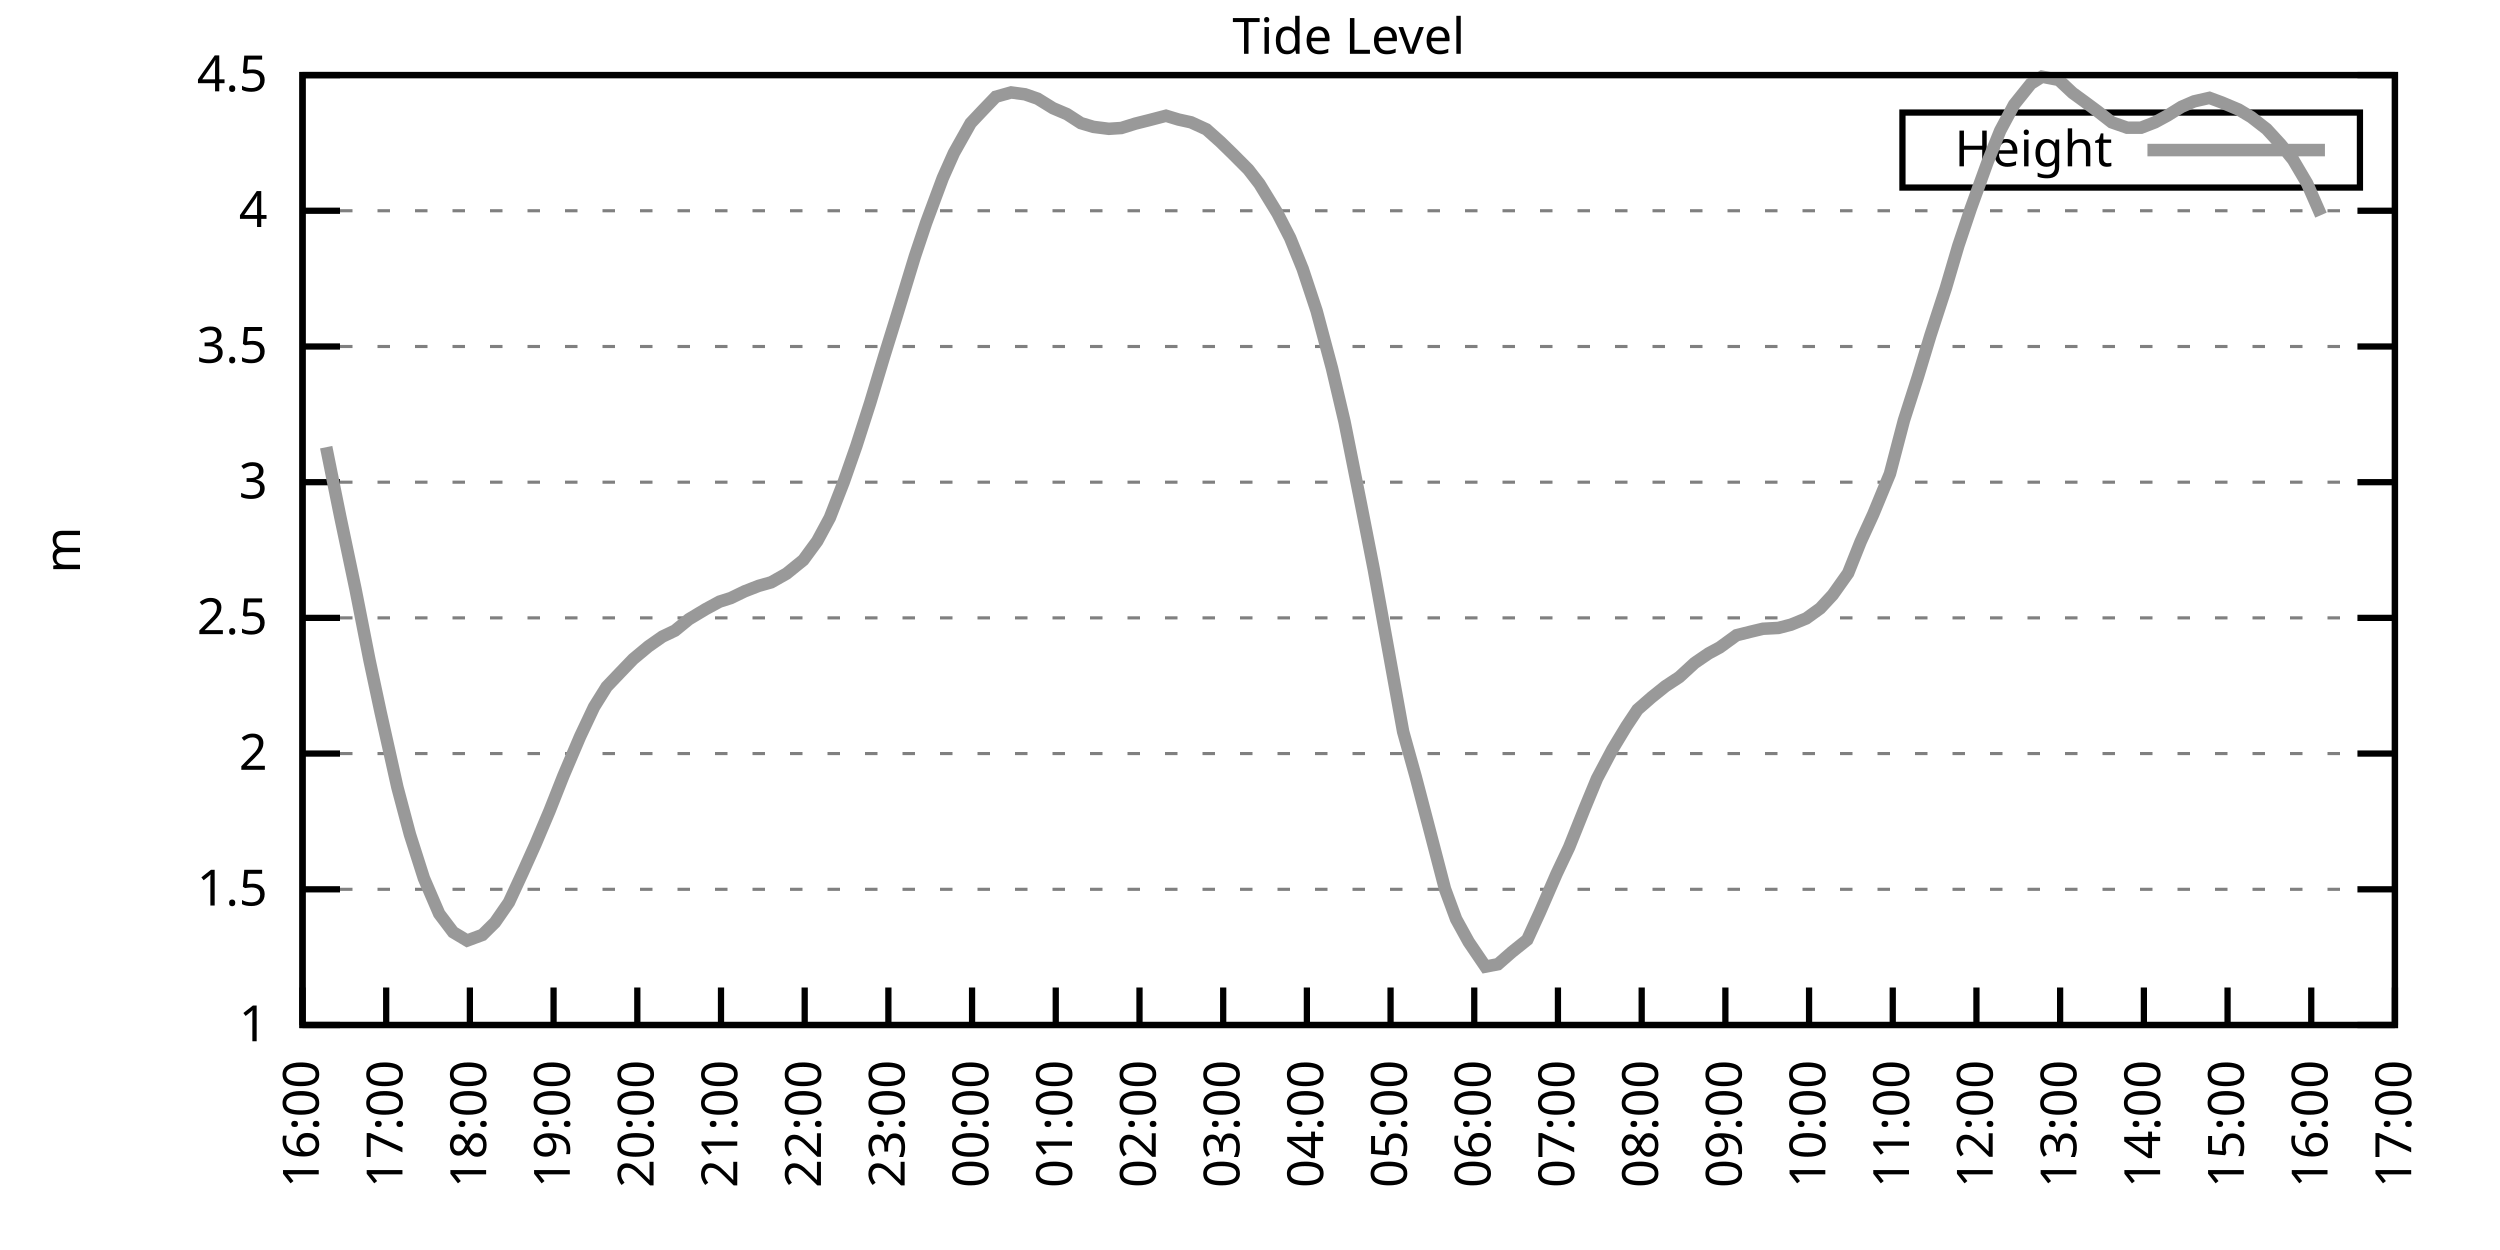
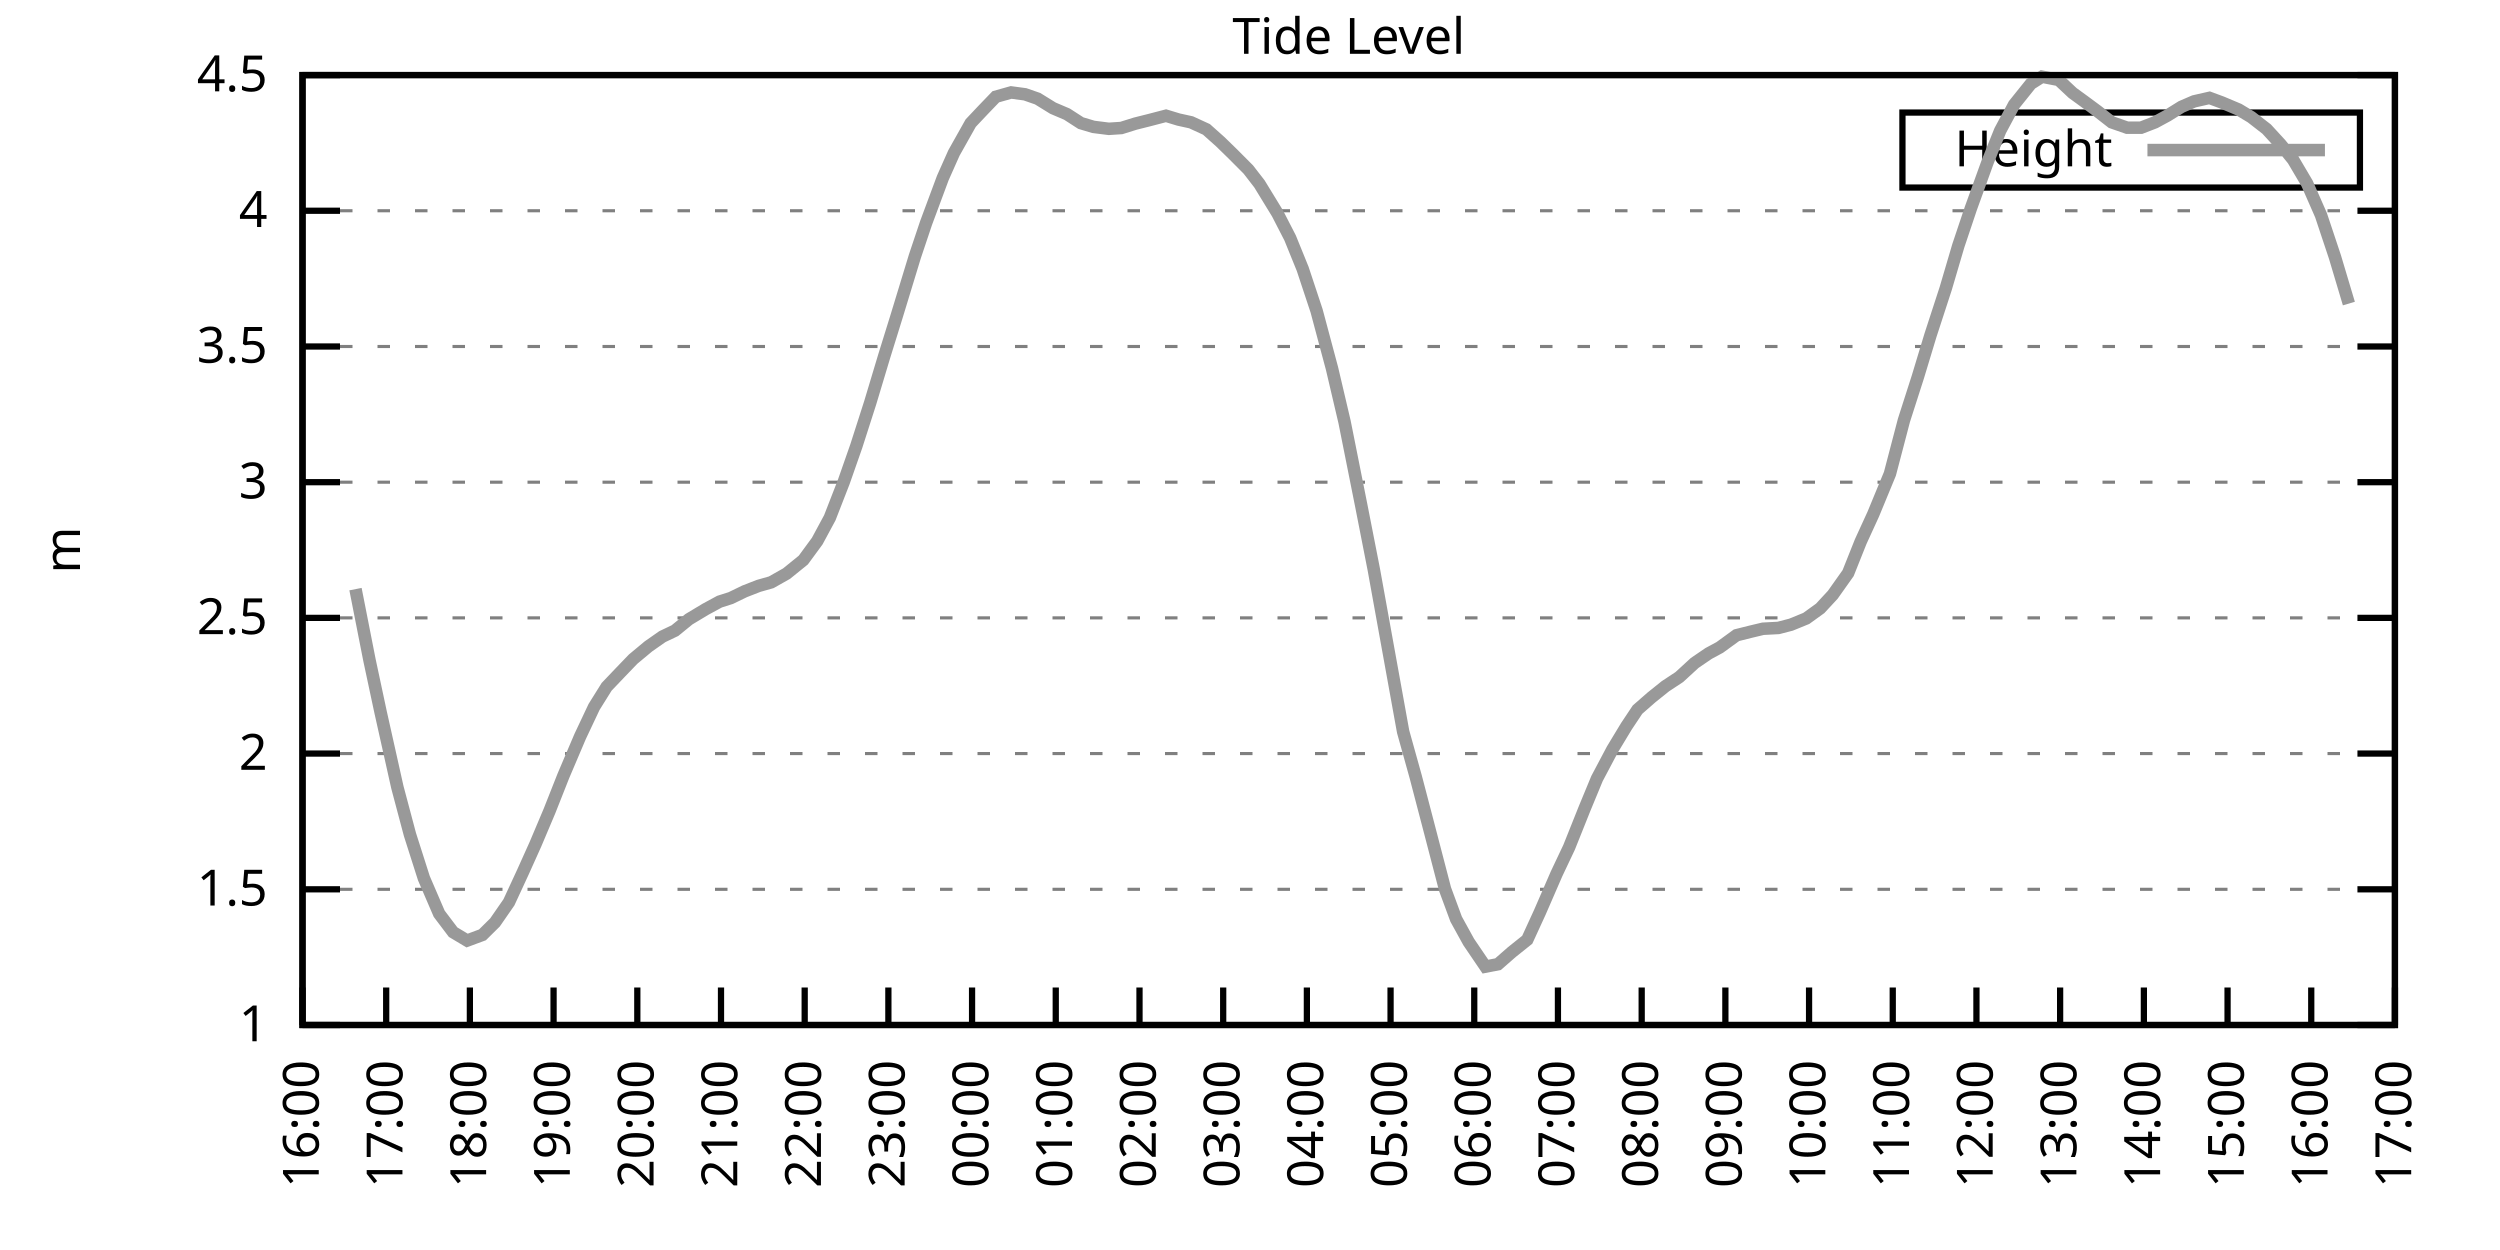
<svg xmlns="http://www.w3.org/2000/svg" xmlns:xlink="http://www.w3.org/1999/xlink" width="400" height="200" viewBox="0 0 400 200">
  <g id="gnuplot_canvas">
    <rect x="0" y="0" width="400" height="200" fill="none" />
    <defs>
      <circle id="gpDot" r="0.5" stroke-width="0.5" stroke="currentColor" />
      <path id="gpPt0" stroke-width="0.333" stroke="currentColor" d="M-1,0 h2 M0,-1 v2" />
      <path id="gpPt1" stroke-width="0.333" stroke="currentColor" d="M-1,-1 L1,1 M1,-1 L-1,1" />
      <path id="gpPt2" stroke-width="0.333" stroke="currentColor" d="M-1,0 L1,0 M0,-1 L0,1 M-1,-1 L1,1 M-1,1 L1,-1" />
      <rect id="gpPt3" stroke-width="0.333" stroke="currentColor" x="-1" y="-1" width="2" height="2" />
      <rect id="gpPt4" stroke-width="0.333" stroke="currentColor" fill="currentColor" x="-1" y="-1" width="2" height="2" />
      <circle id="gpPt5" stroke-width="0.333" stroke="currentColor" cx="0" cy="0" r="1" />
      <use xlink:href="#gpPt5" id="gpPt6" fill="currentColor" stroke="none" />
      <path id="gpPt7" stroke-width="0.333" stroke="currentColor" d="M0,-1.33 L-1.33,0.67 L1.33,0.67 z" />
      <use xlink:href="#gpPt7" id="gpPt8" fill="currentColor" stroke="none" />
      <use xlink:href="#gpPt7" id="gpPt9" stroke="currentColor" transform="rotate(180)" />
      <use xlink:href="#gpPt9" id="gpPt10" fill="currentColor" stroke="none" />
      <use xlink:href="#gpPt3" id="gpPt11" stroke="currentColor" transform="rotate(45)" />
      <use xlink:href="#gpPt11" id="gpPt12" fill="currentColor" stroke="none" />
      <path id="gpPt13" stroke-width="0.333" stroke="currentColor" d="M0,1.330 L1.265,0.411 L0.782,-1.067 L-0.782,-1.076 L-1.265,0.411 z" />
      <use xlink:href="#gpPt13" id="gpPt14" fill="currentColor" stroke="none" />
      <filter id="textbox" filterUnits="objectBoundingBox" x="0" y="0" height="1" width="1">
        <feFlood flood-color="white" flood-opacity="1" result="bgnd" />
        <feComposite in="SourceGraphic" in2="bgnd" operator="atop" />
      </filter>
      <filter id="greybox" filterUnits="objectBoundingBox" x="0" y="0" height="1" width="1">
        <feFlood flood-color="lightgrey" flood-opacity="1" result="grey" />
        <feComposite in="SourceGraphic" in2="grey" operator="atop" />
      </filter>
    </defs>
    <g fill="none" color="white" stroke="currentColor" stroke-width="1.00" stroke-linecap="butt" stroke-linejoin="miter">
</g>
    <g fill="none" color="black" stroke="currentColor" stroke-width="1.00" stroke-linecap="butt" stroke-linejoin="miter">
      <g stroke="none" shape-rendering="crispEdges">
        <polygon fill="rgb(255, 255, 255)" points="48.40,164.00 383.18,164.00 383.18,12.02 48.40,12.02 " />
      </g>
    </g>
    <g fill="none" color="black" stroke="currentColor" stroke-width="1.00" stroke-linecap="butt" stroke-linejoin="miter">
</g>
    <g fill="none" color="black" stroke="black" stroke-width="0.50" stroke-linecap="butt" stroke-linejoin="miter">
</g>
    <g fill="none" color="gray" stroke="currentColor" stroke-width="0.50" stroke-linecap="butt" stroke-linejoin="miter">
      <path stroke="gray" stroke-dasharray="2,4" class="gridline" d="M48.40,164.00 L383.19,164.00  " />
    </g>
    <g fill="none" color="gray" stroke="gray" stroke-width="1.00" stroke-linecap="butt" stroke-linejoin="miter">
</g>
    <g fill="none" color="black" stroke="currentColor" stroke-width="1.00" stroke-linecap="butt" stroke-linejoin="miter">
      <path stroke="black" d="M48.40,164.00 L54.40,164.00 M383.19,164.00 L377.19,164.00  " />
      <g transform="translate(42.80,166.60)" stroke="none" fill="black" font-family="Sans" font-size="8.00" text-anchor="end">
        <text>
          <tspan font-family="Sans"> 1</tspan>
        </text>
      </g>
    </g>
    <g fill="none" color="black" stroke="currentColor" stroke-width="1.00" stroke-linecap="butt" stroke-linejoin="miter">
</g>
    <g fill="none" color="black" stroke="black" stroke-width="0.50" stroke-linecap="butt" stroke-linejoin="miter">
</g>
    <g fill="none" color="gray" stroke="currentColor" stroke-width="0.50" stroke-linecap="butt" stroke-linejoin="miter">
      <path stroke="gray" stroke-dasharray="2,4" class="gridline" d="M48.40,142.29 L383.19,142.29  " />
    </g>
    <g fill="none" color="gray" stroke="gray" stroke-width="1.00" stroke-linecap="butt" stroke-linejoin="miter">
</g>
    <g fill="none" color="black" stroke="currentColor" stroke-width="1.00" stroke-linecap="butt" stroke-linejoin="miter">
      <path stroke="black" d="M48.40,142.29 L54.40,142.29 M383.19,142.29 L377.19,142.29  " />
      <g transform="translate(42.80,144.89)" stroke="none" fill="black" font-family="Sans" font-size="8.00" text-anchor="end">
        <text>
          <tspan font-family="Sans"> 1.5</tspan>
        </text>
      </g>
    </g>
    <g fill="none" color="black" stroke="currentColor" stroke-width="1.00" stroke-linecap="butt" stroke-linejoin="miter">
</g>
    <g fill="none" color="black" stroke="black" stroke-width="0.50" stroke-linecap="butt" stroke-linejoin="miter">
</g>
    <g fill="none" color="gray" stroke="currentColor" stroke-width="0.50" stroke-linecap="butt" stroke-linejoin="miter">
      <path stroke="gray" stroke-dasharray="2,4" class="gridline" d="M48.40,120.57 L383.19,120.57  " />
    </g>
    <g fill="none" color="gray" stroke="gray" stroke-width="1.00" stroke-linecap="butt" stroke-linejoin="miter">
</g>
    <g fill="none" color="black" stroke="currentColor" stroke-width="1.00" stroke-linecap="butt" stroke-linejoin="miter">
      <path stroke="black" d="M48.40,120.57 L54.40,120.57 M383.19,120.57 L377.19,120.57  " />
      <g transform="translate(42.80,123.17)" stroke="none" fill="black" font-family="Sans" font-size="8.00" text-anchor="end">
        <text>
          <tspan font-family="Sans"> 2</tspan>
        </text>
      </g>
    </g>
    <g fill="none" color="black" stroke="currentColor" stroke-width="1.00" stroke-linecap="butt" stroke-linejoin="miter">
</g>
    <g fill="none" color="black" stroke="black" stroke-width="0.50" stroke-linecap="butt" stroke-linejoin="miter">
</g>
    <g fill="none" color="gray" stroke="currentColor" stroke-width="0.50" stroke-linecap="butt" stroke-linejoin="miter">
      <path stroke="gray" stroke-dasharray="2,4" class="gridline" d="M48.40,98.86 L383.19,98.86  " />
    </g>
    <g fill="none" color="gray" stroke="gray" stroke-width="1.00" stroke-linecap="butt" stroke-linejoin="miter">
</g>
    <g fill="none" color="black" stroke="currentColor" stroke-width="1.00" stroke-linecap="butt" stroke-linejoin="miter">
      <path stroke="black" d="M48.40,98.86 L54.40,98.86 M383.19,98.86 L377.19,98.86  " />
      <g transform="translate(42.80,101.46)" stroke="none" fill="black" font-family="Sans" font-size="8.00" text-anchor="end">
        <text>
          <tspan font-family="Sans"> 2.5</tspan>
        </text>
      </g>
    </g>
    <g fill="none" color="black" stroke="currentColor" stroke-width="1.00" stroke-linecap="butt" stroke-linejoin="miter">
</g>
    <g fill="none" color="black" stroke="black" stroke-width="0.50" stroke-linecap="butt" stroke-linejoin="miter">
</g>
    <g fill="none" color="gray" stroke="currentColor" stroke-width="0.50" stroke-linecap="butt" stroke-linejoin="miter">
      <path stroke="gray" stroke-dasharray="2,4" class="gridline" d="M48.40,77.15 L383.19,77.15  " />
    </g>
    <g fill="none" color="gray" stroke="gray" stroke-width="1.00" stroke-linecap="butt" stroke-linejoin="miter">
</g>
    <g fill="none" color="black" stroke="currentColor" stroke-width="1.00" stroke-linecap="butt" stroke-linejoin="miter">
      <path stroke="black" d="M48.40,77.15 L54.40,77.15 M383.19,77.15 L377.19,77.15  " />
      <g transform="translate(42.80,79.75)" stroke="none" fill="black" font-family="Sans" font-size="8.00" text-anchor="end">
        <text>
          <tspan font-family="Sans"> 3</tspan>
        </text>
      </g>
    </g>
    <g fill="none" color="black" stroke="currentColor" stroke-width="1.00" stroke-linecap="butt" stroke-linejoin="miter">
</g>
    <g fill="none" color="black" stroke="black" stroke-width="0.50" stroke-linecap="butt" stroke-linejoin="miter">
</g>
    <g fill="none" color="gray" stroke="currentColor" stroke-width="0.50" stroke-linecap="butt" stroke-linejoin="miter">
      <path stroke="gray" stroke-dasharray="2,4" class="gridline" d="M48.40,55.44 L383.19,55.44  " />
    </g>
    <g fill="none" color="gray" stroke="gray" stroke-width="1.00" stroke-linecap="butt" stroke-linejoin="miter">
</g>
    <g fill="none" color="black" stroke="currentColor" stroke-width="1.00" stroke-linecap="butt" stroke-linejoin="miter">
      <path stroke="black" d="M48.40,55.44 L54.40,55.44 M383.19,55.44 L377.19,55.44  " />
      <g transform="translate(42.80,58.04)" stroke="none" fill="black" font-family="Sans" font-size="8.00" text-anchor="end">
        <text>
          <tspan font-family="Sans"> 3.5</tspan>
        </text>
      </g>
    </g>
    <g fill="none" color="black" stroke="currentColor" stroke-width="1.00" stroke-linecap="butt" stroke-linejoin="miter">
</g>
    <g fill="none" color="black" stroke="black" stroke-width="0.50" stroke-linecap="butt" stroke-linejoin="miter">
</g>
    <g fill="none" color="gray" stroke="currentColor" stroke-width="0.50" stroke-linecap="butt" stroke-linejoin="miter">
      <path stroke="gray" stroke-dasharray="2,4" class="gridline" d="M48.40,33.72 L383.19,33.72  " />
    </g>
    <g fill="none" color="gray" stroke="gray" stroke-width="1.00" stroke-linecap="butt" stroke-linejoin="miter">
</g>
    <g fill="none" color="black" stroke="currentColor" stroke-width="1.00" stroke-linecap="butt" stroke-linejoin="miter">
      <path stroke="black" d="M48.40,33.72 L54.40,33.72 M383.19,33.72 L377.19,33.72  " />
      <g transform="translate(42.80,36.32)" stroke="none" fill="black" font-family="Sans" font-size="8.00" text-anchor="end">
        <text>
          <tspan font-family="Sans"> 4</tspan>
        </text>
      </g>
    </g>
    <g fill="none" color="black" stroke="currentColor" stroke-width="1.00" stroke-linecap="butt" stroke-linejoin="miter">
</g>
    <g fill="none" color="black" stroke="black" stroke-width="0.50" stroke-linecap="butt" stroke-linejoin="miter">
</g>
    <g fill="none" color="gray" stroke="currentColor" stroke-width="0.50" stroke-linecap="butt" stroke-linejoin="miter">
      <path stroke="gray" stroke-dasharray="2,4" class="gridline" d="M48.40,12.01 L383.19,12.01  " />
    </g>
    <g fill="none" color="gray" stroke="gray" stroke-width="1.00" stroke-linecap="butt" stroke-linejoin="miter">
</g>
    <g fill="none" color="black" stroke="currentColor" stroke-width="1.00" stroke-linecap="butt" stroke-linejoin="miter">
      <path stroke="black" d="M48.40,12.01 L54.40,12.01 M383.19,12.01 L377.19,12.01  " />
      <g transform="translate(42.80,14.61)" stroke="none" fill="black" font-family="Sans" font-size="8.00" text-anchor="end">
        <text>
          <tspan font-family="Sans"> 4.5</tspan>
        </text>
      </g>
    </g>
    <g fill="none" color="black" stroke="currentColor" stroke-width="1.00" stroke-linecap="butt" stroke-linejoin="miter">
      <path stroke="black" d="M48.40,164.00 L48.40,158.00  " />
      <g transform="translate(51.00,169.60) rotate(270.00)" stroke="none" fill="black" font-family="Sans" font-size="8.00" text-anchor="end">
        <text>
          <tspan font-family="Sans">16:00</tspan>
        </text>
      </g>
    </g>
    <g fill="none" color="black" stroke="currentColor" stroke-width="1.00" stroke-linecap="butt" stroke-linejoin="miter">
      <path stroke="black" d="M61.79,164.00 L61.79,158.00  " />
      <g transform="translate(64.39,169.60) rotate(270.00)" stroke="none" fill="black" font-family="Sans" font-size="8.00" text-anchor="end">
        <text>
          <tspan font-family="Sans">17:00</tspan>
        </text>
      </g>
    </g>
    <g fill="none" color="black" stroke="currentColor" stroke-width="1.00" stroke-linecap="butt" stroke-linejoin="miter">
      <path stroke="black" d="M75.18,164.00 L75.18,158.00  " />
      <g transform="translate(77.78,169.60) rotate(270.00)" stroke="none" fill="black" font-family="Sans" font-size="8.00" text-anchor="end">
        <text>
          <tspan font-family="Sans">18:00</tspan>
        </text>
      </g>
    </g>
    <g fill="none" color="black" stroke="currentColor" stroke-width="1.00" stroke-linecap="butt" stroke-linejoin="miter">
      <path stroke="black" d="M88.57,164.00 L88.57,158.00  " />
      <g transform="translate(91.17,169.60) rotate(270.00)" stroke="none" fill="black" font-family="Sans" font-size="8.00" text-anchor="end">
        <text>
          <tspan font-family="Sans">19:00</tspan>
        </text>
      </g>
    </g>
    <g fill="none" color="black" stroke="currentColor" stroke-width="1.00" stroke-linecap="butt" stroke-linejoin="miter">
      <path stroke="black" d="M101.97,164.00 L101.97,158.00  " />
      <g transform="translate(104.57,169.60) rotate(270.00)" stroke="none" fill="black" font-family="Sans" font-size="8.00" text-anchor="end">
        <text>
          <tspan font-family="Sans">20:00</tspan>
        </text>
      </g>
    </g>
    <g fill="none" color="black" stroke="currentColor" stroke-width="1.00" stroke-linecap="butt" stroke-linejoin="miter">
      <path stroke="black" d="M115.36,164.00 L115.36,158.00  " />
      <g transform="translate(117.96,169.60) rotate(270.00)" stroke="none" fill="black" font-family="Sans" font-size="8.00" text-anchor="end">
        <text>
          <tspan font-family="Sans">21:00</tspan>
        </text>
      </g>
    </g>
    <g fill="none" color="black" stroke="currentColor" stroke-width="1.00" stroke-linecap="butt" stroke-linejoin="miter">
      <path stroke="black" d="M128.75,164.00 L128.75,158.00  " />
      <g transform="translate(131.35,169.60) rotate(270.00)" stroke="none" fill="black" font-family="Sans" font-size="8.00" text-anchor="end">
        <text>
          <tspan font-family="Sans">22:00</tspan>
        </text>
      </g>
    </g>
    <g fill="none" color="black" stroke="currentColor" stroke-width="1.00" stroke-linecap="butt" stroke-linejoin="miter">
      <path stroke="black" d="M142.14,164.00 L142.14,158.00  " />
      <g transform="translate(144.74,169.60) rotate(270.00)" stroke="none" fill="black" font-family="Sans" font-size="8.00" text-anchor="end">
        <text>
          <tspan font-family="Sans">23:00</tspan>
        </text>
      </g>
    </g>
    <g fill="none" color="black" stroke="currentColor" stroke-width="1.00" stroke-linecap="butt" stroke-linejoin="miter">
      <path stroke="black" d="M155.53,164.00 L155.53,158.00  " />
      <g transform="translate(158.13,169.60) rotate(270.00)" stroke="none" fill="black" font-family="Sans" font-size="8.00" text-anchor="end">
        <text>
          <tspan font-family="Sans">00:00</tspan>
        </text>
      </g>
    </g>
    <g fill="none" color="black" stroke="currentColor" stroke-width="1.00" stroke-linecap="butt" stroke-linejoin="miter">
      <path stroke="black" d="M168.92,164.00 L168.92,158.00  " />
      <g transform="translate(171.52,169.60) rotate(270.00)" stroke="none" fill="black" font-family="Sans" font-size="8.00" text-anchor="end">
        <text>
          <tspan font-family="Sans">01:00</tspan>
        </text>
      </g>
    </g>
    <g fill="none" color="black" stroke="currentColor" stroke-width="1.00" stroke-linecap="butt" stroke-linejoin="miter">
      <path stroke="black" d="M182.32,164.00 L182.32,158.00  " />
      <g transform="translate(184.92,169.60) rotate(270.00)" stroke="none" fill="black" font-family="Sans" font-size="8.00" text-anchor="end">
        <text>
          <tspan font-family="Sans">02:00</tspan>
        </text>
      </g>
    </g>
    <g fill="none" color="black" stroke="currentColor" stroke-width="1.00" stroke-linecap="butt" stroke-linejoin="miter">
      <path stroke="black" d="M195.71,164.00 L195.71,158.00  " />
      <g transform="translate(198.31,169.60) rotate(270.00)" stroke="none" fill="black" font-family="Sans" font-size="8.00" text-anchor="end">
        <text>
          <tspan font-family="Sans">03:00</tspan>
        </text>
      </g>
    </g>
    <g fill="none" color="black" stroke="currentColor" stroke-width="1.00" stroke-linecap="butt" stroke-linejoin="miter">
      <path stroke="black" d="M209.10,164.00 L209.10,158.00  " />
      <g transform="translate(211.70,169.60) rotate(270.00)" stroke="none" fill="black" font-family="Sans" font-size="8.00" text-anchor="end">
        <text>
          <tspan font-family="Sans">04:00</tspan>
        </text>
      </g>
    </g>
    <g fill="none" color="black" stroke="currentColor" stroke-width="1.00" stroke-linecap="butt" stroke-linejoin="miter">
      <path stroke="black" d="M222.49,164.00 L222.49,158.00  " />
      <g transform="translate(225.09,169.60) rotate(270.00)" stroke="none" fill="black" font-family="Sans" font-size="8.00" text-anchor="end">
        <text>
          <tspan font-family="Sans">05:00</tspan>
        </text>
      </g>
    </g>
    <g fill="none" color="black" stroke="currentColor" stroke-width="1.00" stroke-linecap="butt" stroke-linejoin="miter">
      <path stroke="black" d="M235.88,164.00 L235.88,158.00  " />
      <g transform="translate(238.48,169.60) rotate(270.00)" stroke="none" fill="black" font-family="Sans" font-size="8.00" text-anchor="end">
        <text>
          <tspan font-family="Sans">06:00</tspan>
        </text>
      </g>
    </g>
    <g fill="none" color="black" stroke="currentColor" stroke-width="1.00" stroke-linecap="butt" stroke-linejoin="miter">
      <path stroke="black" d="M249.27,164.00 L249.27,158.00  " />
      <g transform="translate(251.87,169.60) rotate(270.00)" stroke="none" fill="black" font-family="Sans" font-size="8.00" text-anchor="end">
        <text>
          <tspan font-family="Sans">07:00</tspan>
        </text>
      </g>
    </g>
    <g fill="none" color="black" stroke="currentColor" stroke-width="1.00" stroke-linecap="butt" stroke-linejoin="miter">
      <path stroke="black" d="M262.67,164.00 L262.67,158.00  " />
      <g transform="translate(265.27,169.60) rotate(270.00)" stroke="none" fill="black" font-family="Sans" font-size="8.00" text-anchor="end">
        <text>
          <tspan font-family="Sans">08:00</tspan>
        </text>
      </g>
    </g>
    <g fill="none" color="black" stroke="currentColor" stroke-width="1.00" stroke-linecap="butt" stroke-linejoin="miter">
      <path stroke="black" d="M276.06,164.00 L276.06,158.00  " />
      <g transform="translate(278.66,169.60) rotate(270.00)" stroke="none" fill="black" font-family="Sans" font-size="8.00" text-anchor="end">
        <text>
          <tspan font-family="Sans">09:00</tspan>
        </text>
      </g>
    </g>
    <g fill="none" color="black" stroke="currentColor" stroke-width="1.00" stroke-linecap="butt" stroke-linejoin="miter">
      <path stroke="black" d="M289.45,164.00 L289.45,158.00  " />
      <g transform="translate(292.05,169.60) rotate(270.00)" stroke="none" fill="black" font-family="Sans" font-size="8.00" text-anchor="end">
        <text>
          <tspan font-family="Sans">10:00</tspan>
        </text>
      </g>
    </g>
    <g fill="none" color="black" stroke="currentColor" stroke-width="1.00" stroke-linecap="butt" stroke-linejoin="miter">
      <path stroke="black" d="M302.84,164.00 L302.84,158.00  " />
      <g transform="translate(305.44,169.60) rotate(270.00)" stroke="none" fill="black" font-family="Sans" font-size="8.00" text-anchor="end">
        <text>
          <tspan font-family="Sans">11:00</tspan>
        </text>
      </g>
    </g>
    <g fill="none" color="black" stroke="currentColor" stroke-width="1.00" stroke-linecap="butt" stroke-linejoin="miter">
      <path stroke="black" d="M316.23,164.00 L316.23,158.00  " />
      <g transform="translate(318.83,169.60) rotate(270.00)" stroke="none" fill="black" font-family="Sans" font-size="8.00" text-anchor="end">
        <text>
          <tspan font-family="Sans">12:00</tspan>
        </text>
      </g>
    </g>
    <g fill="none" color="black" stroke="currentColor" stroke-width="1.00" stroke-linecap="butt" stroke-linejoin="miter">
      <path stroke="black" d="M329.62,164.00 L329.62,158.00  " />
      <g transform="translate(332.22,169.60) rotate(270.00)" stroke="none" fill="black" font-family="Sans" font-size="8.00" text-anchor="end">
        <text>
          <tspan font-family="Sans">13:00</tspan>
        </text>
      </g>
    </g>
    <g fill="none" color="black" stroke="currentColor" stroke-width="1.00" stroke-linecap="butt" stroke-linejoin="miter">
      <path stroke="black" d="M343.02,164.00 L343.02,158.00  " />
      <g transform="translate(345.62,169.60) rotate(270.00)" stroke="none" fill="black" font-family="Sans" font-size="8.00" text-anchor="end">
        <text>
          <tspan font-family="Sans">14:00</tspan>
        </text>
      </g>
    </g>
    <g fill="none" color="black" stroke="currentColor" stroke-width="1.00" stroke-linecap="butt" stroke-linejoin="miter">
      <path stroke="black" d="M356.41,164.00 L356.41,158.00  " />
      <g transform="translate(359.01,169.60) rotate(270.00)" stroke="none" fill="black" font-family="Sans" font-size="8.00" text-anchor="end">
        <text>
          <tspan font-family="Sans">15:00</tspan>
        </text>
      </g>
    </g>
    <g fill="none" color="black" stroke="currentColor" stroke-width="1.00" stroke-linecap="butt" stroke-linejoin="miter">
      <path stroke="black" d="M369.80,164.00 L369.80,158.00  " />
      <g transform="translate(372.40,169.60) rotate(270.00)" stroke="none" fill="black" font-family="Sans" font-size="8.00" text-anchor="end">
        <text>
          <tspan font-family="Sans">16:00</tspan>
        </text>
      </g>
    </g>
    <g fill="none" color="black" stroke="currentColor" stroke-width="1.00" stroke-linecap="butt" stroke-linejoin="miter">
      <path stroke="black" d="M383.19,164.00 L383.19,158.00  " />
      <g transform="translate(385.79,169.60) rotate(270.00)" stroke="none" fill="black" font-family="Sans" font-size="8.00" text-anchor="end">
        <text>
          <tspan font-family="Sans">17:00</tspan>
        </text>
      </g>
    </g>
    <g fill="none" color="black" stroke="currentColor" stroke-width="1.00" stroke-linecap="butt" stroke-linejoin="miter">
</g>
    <g fill="none" color="black" stroke="currentColor" stroke-width="1.00" stroke-linecap="butt" stroke-linejoin="miter">
      <path stroke="black" d="M48.40,12.01 L48.40,164.00 L383.19,164.00 L383.19,12.01 L48.40,12.01 Z  " />
    </g>
    <g fill="none" color="black" stroke="currentColor" stroke-width="1.00" stroke-linecap="butt" stroke-linejoin="miter">
</g>
    <g fill="none" color="black" stroke="currentColor" stroke-width="1.00" stroke-linecap="butt" stroke-linejoin="miter">
      <path stroke="black" d="M304.39,30.01 L304.39,18.01 L377.59,18.01 L377.59,30.01 L304.39,30.01 Z  " />
    </g>
    <g id="Tide_level_plot_1">
      <g fill="none" color="white" stroke="black" stroke-width="2.00" stroke-linecap="butt" stroke-linejoin="miter">
</g>
      <g fill="none" color="black" stroke="currentColor" stroke-width="2.00" stroke-linecap="butt" stroke-linejoin="miter">
        <g transform="translate(337.99,26.61)" stroke="none" fill="black" font-family="Sans" font-size="8.00" text-anchor="end">
          <text>
            <tspan font-family="Sans">Height</tspan>
          </text>
        </g>
      </g>
      <g fill="none" color="black" stroke="currentColor" stroke-width="2.00" stroke-linecap="butt" stroke-linejoin="miter">
-         <path stroke="rgb(153, 153, 153)" d="M343.59,24.01 L371.99,24.01 M52.19,71.55 L54.43,82.62 L56.88,94.26 L59.11,105.59 L60.90,113.97 L63.58,125.96   L65.59,133.52 L67.82,140.51 L70.27,146.20 L72.50,149.15 L74.74,150.49 L77.19,149.58 L79.20,147.59 L81.43,144.37   L83.66,139.55 L85.67,135.08 L87.91,129.78 L90.14,124.14 L92.82,117.84 L95.05,113.11 L97.06,109.89 L99.29,107.55   L101.30,105.46 L103.75,103.42 L105.98,101.86 L107.99,100.90 L110.22,99.08 L112.90,97.47 L115.13,96.26 L116.92,95.69   L119.15,94.61 L121.38,93.74 L123.39,93.17 L125.85,91.78 L128.53,89.61 L130.76,86.57 L132.77,82.84 L135.00,77.11   L137.01,71.37 L139.24,64.42 L141.47,57.00 L143.48,50.53 L146.38,41.02 L148.17,35.68 L150.85,28.47 L152.63,24.47   L155.31,19.70 L157.32,17.57 L159.33,15.48 L161.78,14.79 L164.01,15.09 L166.02,15.79 L168.48,17.31 L170.71,18.26   L172.94,19.70 L174.95,20.30 L177.41,20.61 L179.41,20.48 L181.65,19.78 L183.88,19.22 L186.56,18.52 L188.57,19.13   L190.57,19.57 L193.03,20.70 L195.26,22.69 L197.27,24.65 L199.73,27.12 L201.51,29.42 L204.41,34.16 L206.42,38.07   L208.43,43.02 L210.66,49.75 L213.12,58.95 L215.13,67.51 L217.80,80.88 L219.81,91.13 L224.50,117.06 L226.51,124.27   L228.52,131.95 L231.20,142.24 L232.98,147.06 L234.99,150.71 L237.67,154.66 L239.68,154.27 L241.91,152.32 L244.36,150.36   L246.37,145.98 L249.05,139.81 L251.06,135.56 L253.51,129.43 L255.52,124.57 L257.98,119.92 L260.21,116.23 L262.00,113.54   L264.23,111.59 L266.46,109.80 L268.69,108.33 L271.15,106.07 L273.38,104.55 L275.16,103.59 L277.84,101.64 L280.07,101.08   L282.08,100.60 L284.54,100.47 L286.55,99.95 L289.00,98.95 L291.23,97.34 L293.24,95.17 L295.70,91.70 L297.71,86.66   L299.72,82.27 L302.39,75.80 L304.63,67.25 L306.86,60.30 L308.87,53.66 L311.32,46.14 L313.33,39.32 L315.34,33.33   L318.02,25.91 L320.03,20.91 L322.26,16.74 L324.94,13.40 L326.72,12.27 L329.40,12.79 L331.63,14.88 L333.42,16.18   L335.65,17.83 L337.88,19.57 L340.34,20.43 L342.57,20.43 L344.80,19.57 L346.81,18.48 L349.04,17.09 L351.05,16.22   L353.51,15.66 L355.51,16.40 L358.19,17.53 L360.20,18.74 L362.66,20.65 L364.89,23.08 L366.90,25.56 L369.13,29.34   L371.36,34.42  " />
+         <path stroke="rgb(153, 153, 153)" d="M343.59,24.01 L371.99,24.01 M56.88,94.26 L59.11,105.59 L60.90,113.97 L63.58,125.96 L65.59,133.52 L67.82,140.51   L70.27,146.20 L72.50,149.15 L74.74,150.49 L77.19,149.58 L79.20,147.59 L81.43,144.37 L83.66,139.55 L85.67,135.08   L87.91,129.78 L90.14,124.14 L92.82,117.84 L95.05,113.11 L97.06,109.89 L99.29,107.55 L101.30,105.46 L103.75,103.42   L105.98,101.86 L107.99,100.90 L110.22,99.08 L112.90,97.47 L115.13,96.26 L116.92,95.69 L119.15,94.61 L121.38,93.74   L123.39,93.17 L125.85,91.78 L128.53,89.61 L130.76,86.57 L132.77,82.84 L135.00,77.11 L137.01,71.37 L139.24,64.42   L141.47,57.00 L143.48,50.53 L146.38,41.02 L148.17,35.68 L150.85,28.47 L152.63,24.47 L155.31,19.70 L157.32,17.57   L159.33,15.48 L161.78,14.79 L164.01,15.09 L166.02,15.79 L168.48,17.31 L170.71,18.26 L172.94,19.70 L174.95,20.30   L177.41,20.61 L179.41,20.48 L181.65,19.78 L183.88,19.22 L186.56,18.52 L188.57,19.13 L190.57,19.57 L193.03,20.70   L195.26,22.69 L197.27,24.65 L199.73,27.12 L201.51,29.42 L204.41,34.16 L206.42,38.07 L208.43,43.02 L210.66,49.75   L213.12,58.95 L215.13,67.51 L217.80,80.88 L219.81,91.13 L224.50,117.06 L226.51,124.27 L228.52,131.95 L231.20,142.24   L232.98,147.06 L234.99,150.71 L237.67,154.66 L239.68,154.27 L241.91,152.32 L244.36,150.36 L246.37,145.98 L249.05,139.81   L251.06,135.56 L253.51,129.43 L255.52,124.57 L257.98,119.92 L260.21,116.23 L262.00,113.54 L264.23,111.59 L266.46,109.80   L268.69,108.33 L271.15,106.07 L273.38,104.55 L275.16,103.59 L277.84,101.64 L280.07,101.08 L282.08,100.60 L284.54,100.47   L286.55,99.95 L289.00,98.95 L291.23,97.34 L293.24,95.17 L295.70,91.70 L297.71,86.66 L299.72,82.27 L302.39,75.80   L304.63,67.25 L306.86,60.30 L308.87,53.66 L311.32,46.14 L313.33,39.32 L315.34,33.33 L318.02,25.91 L320.03,20.91   L322.26,16.74 L324.94,13.40 L326.72,12.27 L329.40,12.79 L331.63,14.88 L333.42,16.18 L335.65,17.83 L337.88,19.57   L340.34,20.43 L342.57,20.43 L344.80,19.57 L346.81,18.48 L349.04,17.09 L351.05,16.22 L353.51,15.66 L355.51,16.40   L358.19,17.53 L360.20,18.74 L362.66,20.65 L364.89,23.08 L366.90,25.56 L369.13,29.34 L371.36,34.42 L373.59,41.11   L375.82,48.57  " />
      </g>
    </g>
    <g fill="none" color="black" stroke="currentColor" stroke-width="2.00" stroke-linecap="butt" stroke-linejoin="miter">
</g>
    <g fill="none" color="black" stroke="black" stroke-width="1.00" stroke-linecap="butt" stroke-linejoin="miter">
</g>
    <g fill="none" color="black" stroke="currentColor" stroke-width="1.00" stroke-linecap="butt" stroke-linejoin="miter">
      <path stroke="black" d="M48.40,12.01 L48.40,164.00 L383.19,164.00 L383.19,12.01 L48.40,12.01 Z  " />
      <g transform="translate(12.80,88.01) rotate(270.00)" stroke="none" fill="black" font-family="Sans" font-size="8.00" text-anchor="middle">
        <text>
          <tspan font-family="Sans">m</tspan>
        </text>
      </g>
    </g>
    <g fill="none" color="black" stroke="currentColor" stroke-width="1.00" stroke-linecap="butt" stroke-linejoin="miter">
</g>
    <g fill="none" color="black" stroke="currentColor" stroke-width="1.00" stroke-linecap="butt" stroke-linejoin="miter">
      <g transform="translate(215.79,8.61)" stroke="none" fill="black" font-family="Sans" font-size="8.00" text-anchor="middle">
        <text>
          <tspan font-family="Sans">Tide Level</tspan>
        </text>
      </g>
    </g>
    <g fill="none" color="black" stroke="currentColor" stroke-width="1.00" stroke-linecap="butt" stroke-linejoin="miter">
</g>
  </g>
</svg>
